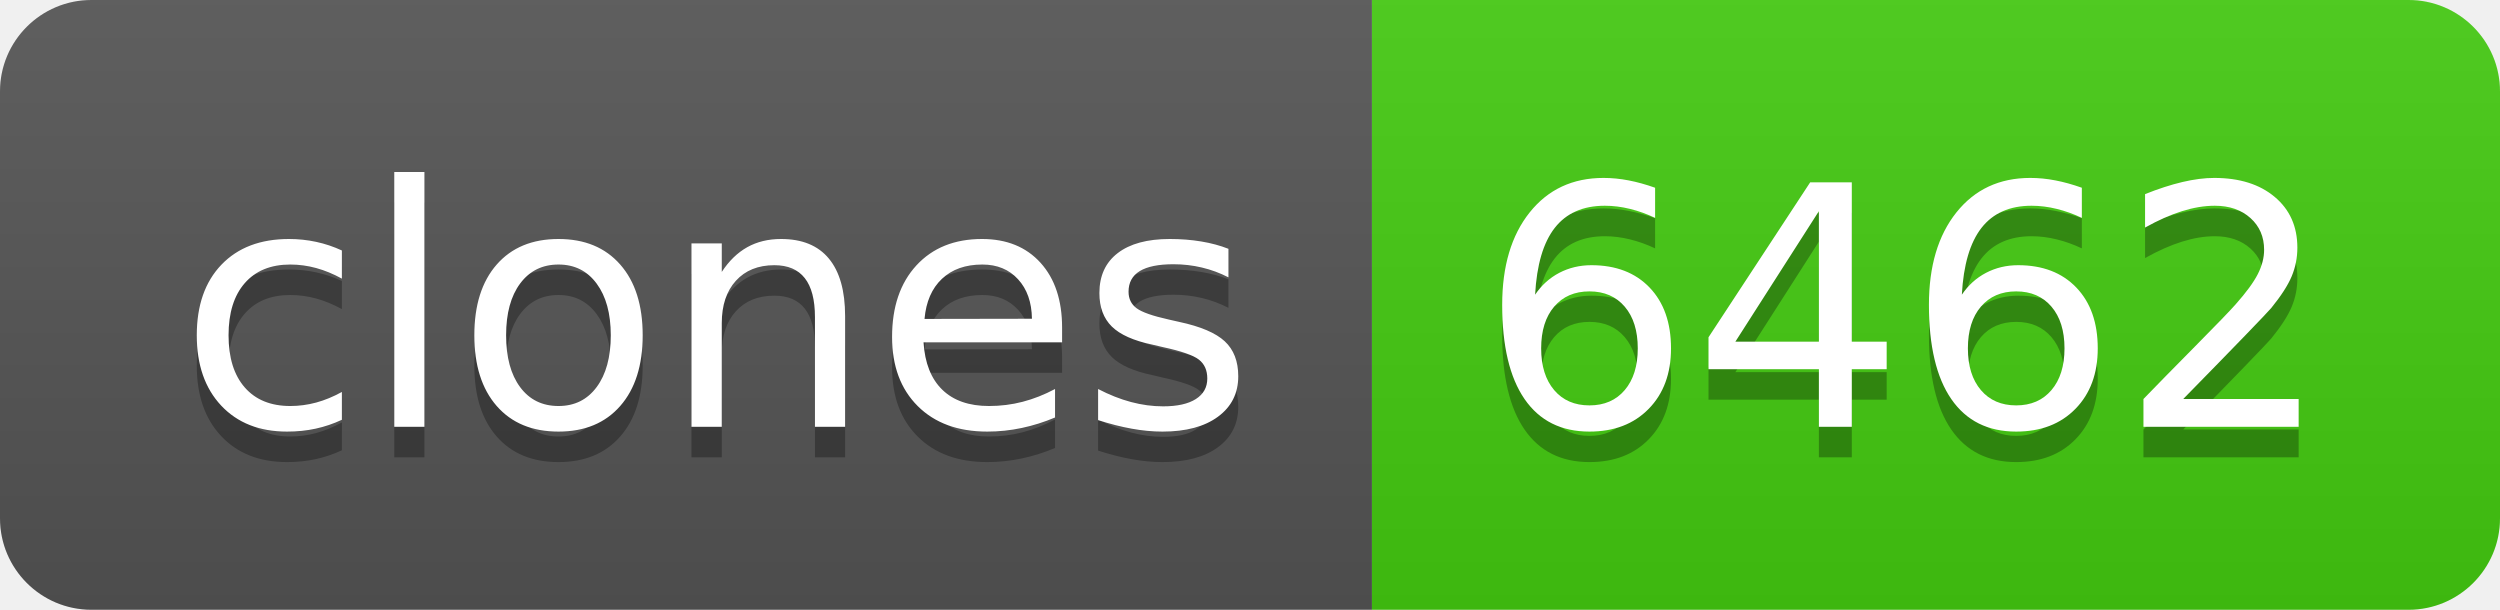
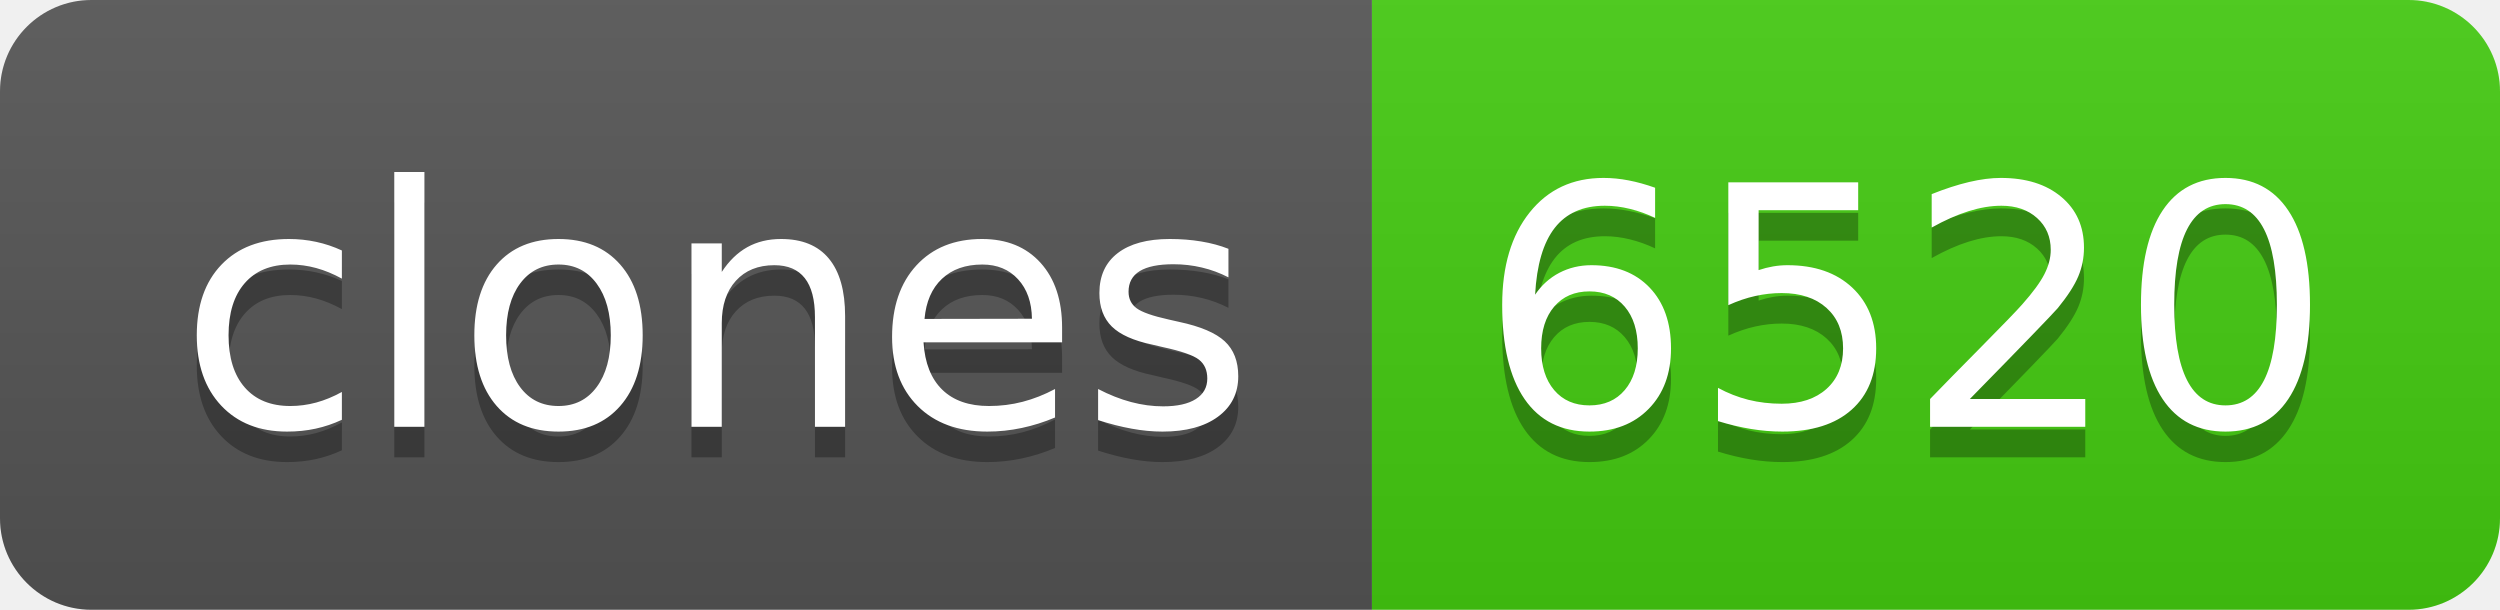
- <svg xmlns="http://www.w3.org/2000/svg" width="82" height="20" role="img" aria-label="clones: 6462">
+ <svg xmlns="http://www.w3.org/2000/svg" width="82" height="20" role="img" aria-label="clones: 6520">
  <linearGradient id="s" x2="0" y2="100%">
    <stop offset="0" stop-color="#bbb" stop-opacity=".1" />
    <stop offset="1" stop-opacity=".1" />
  </linearGradient>
  <clipPath id="r">
    <rect width="82" height="20" rx="3" fill="#fff" />
  </clipPath>
  <g clip-path="url(#r)">
    <rect width="45" height="20" fill="#555" />
    <rect x="45" width="37" height="20" fill="#4c1" />
    <rect width="82" height="20" fill="url(#s)" />
  </g>
  <g fill="#fff" text-anchor="middle" font-family="Verdana,Geneva,DejaVu Sans,sans-serif" text-rendering="geometricPrecision" font-size="110">
    <text aria-hidden="true" x="235" y="150" fill="#010101" fill-opacity=".3" transform="scale(.1)" textLength="350">clones</text>
    <text x="235" y="140" transform="scale(.1)" fill="#fff" textLength="350">clones</text>
-     <text aria-hidden="true" x="625" y="150" fill="#010101" fill-opacity=".3" transform="scale(.1)" textLength="270">6462</text>
-     <text x="625" y="140" transform="scale(.1)" fill="#fff" textLength="270">6462</text>
+     <text aria-hidden="true" x="625" y="150" fill="#010101" fill-opacity=".3" transform="scale(.1)" textLength="270">6520</text>
+     <text x="625" y="140" transform="scale(.1)" fill="#fff" textLength="270">6520</text>
  </g>
</svg>
